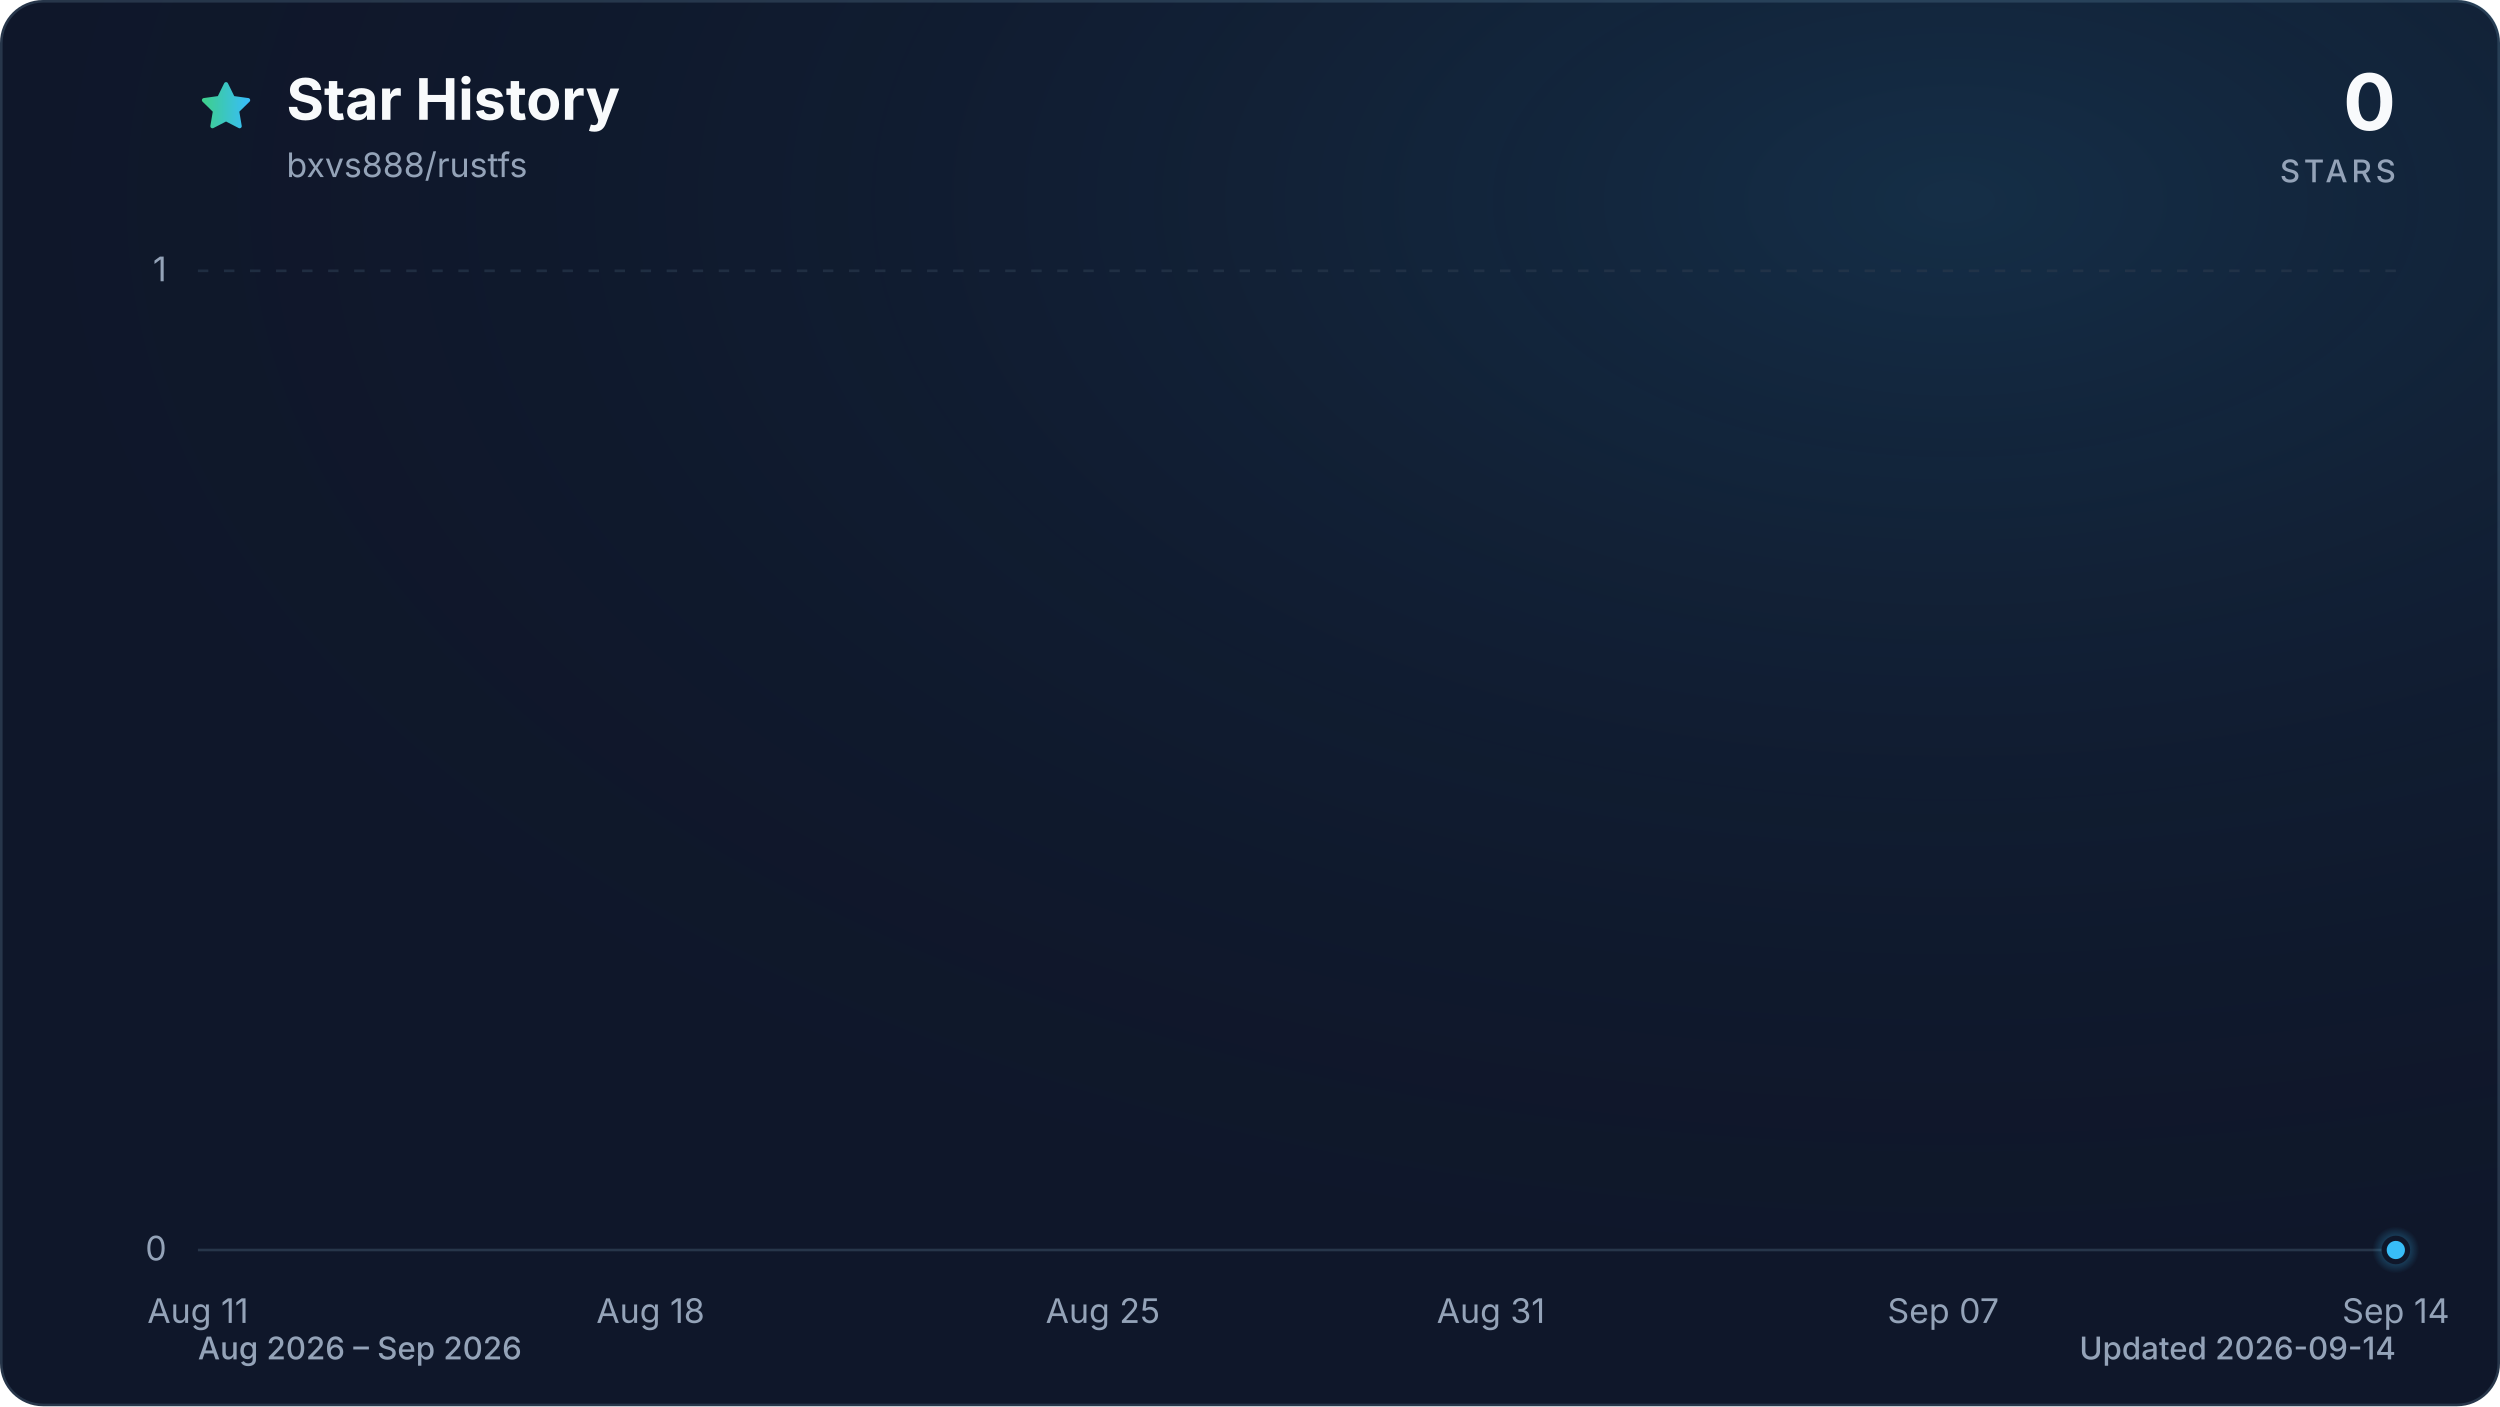
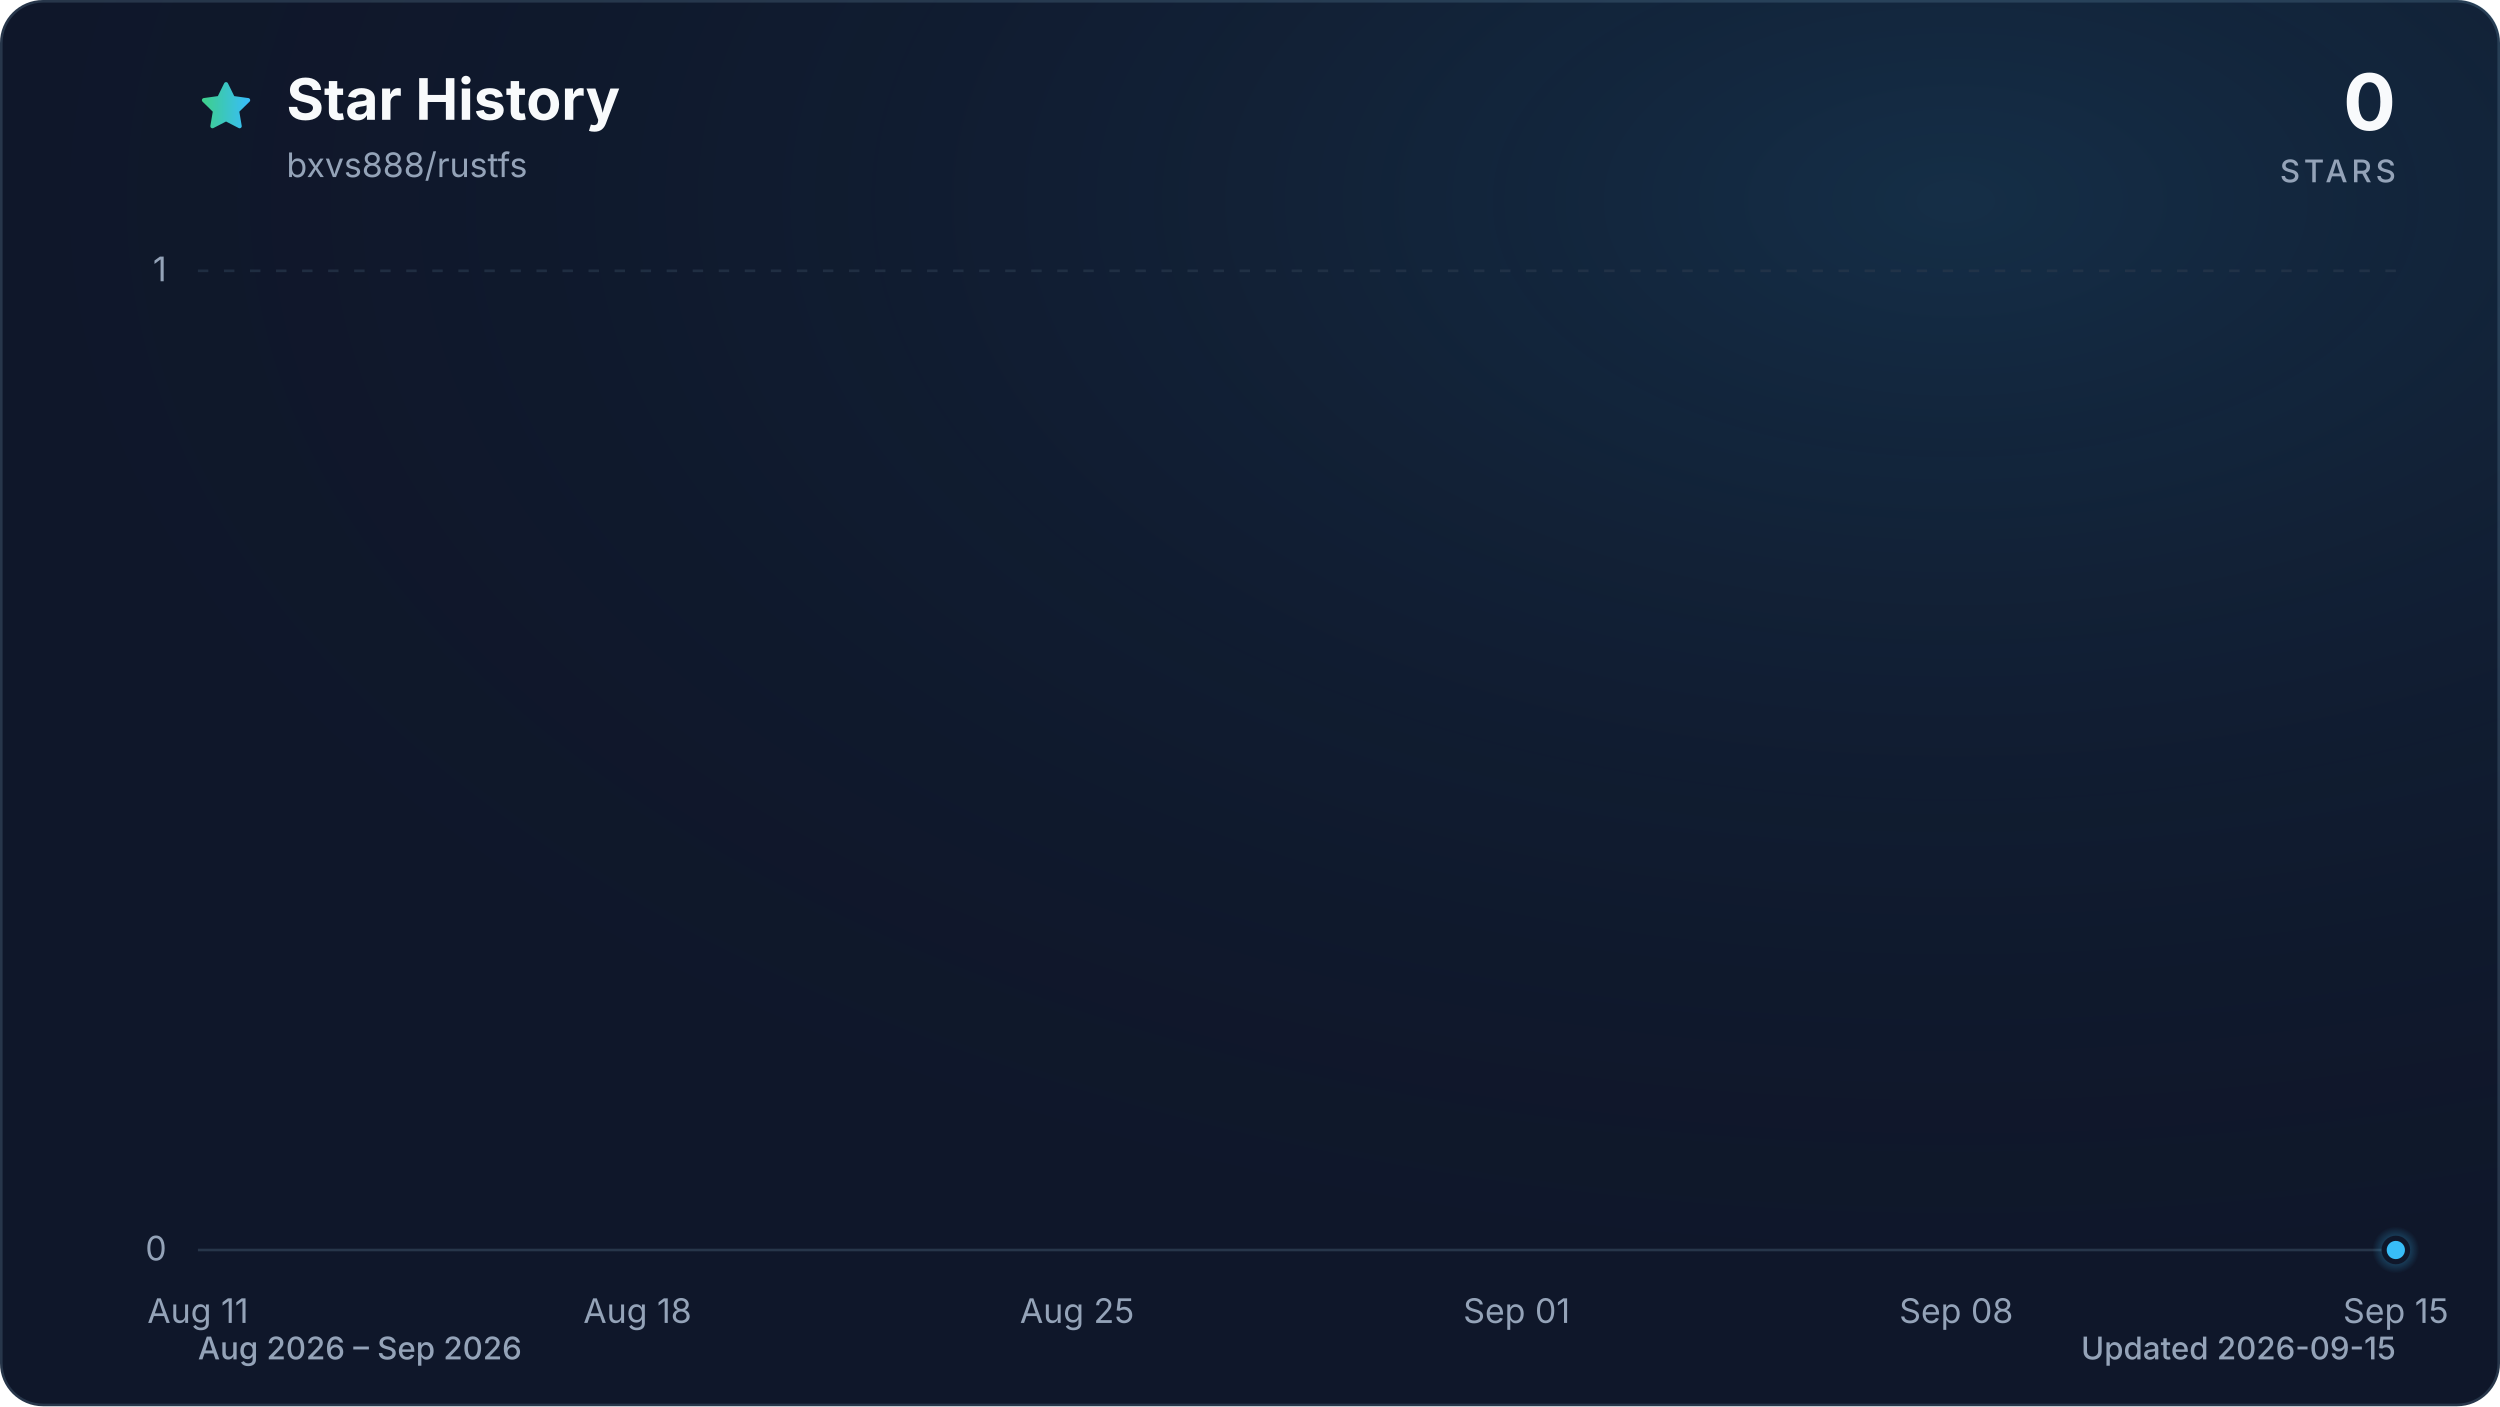
<svg xmlns="http://www.w3.org/2000/svg" viewBox="0 0 960 540" role="img" aria-labelledby="title description" data-style="gradient" data-variant="glow" data-animated="true">
  <defs>
    <linearGradient id="trend" x1="0" y1="0" x2="1" y2="0">
      <stop offset="0%" stop-color="#3ecf8e" />
      <stop offset="100%" stop-color="#38bdf8" />
    </linearGradient>
    <linearGradient id="area" x1="0" y1="0" x2="0" y2="1">
      <stop offset="0%" stop-color="#3ecf8e" stop-opacity="0.30" />
      <stop offset="55%" stop-color="#38bdf8" stop-opacity="0.10" />
      <stop offset="100%" stop-color="#38bdf8" stop-opacity="0.01" />
    </linearGradient>
    <radialGradient id="marker-halo" cx="50%" cy="50%" r="50%">
      <stop offset="0%" stop-color="#38bdf8" stop-opacity="0.55" />
      <stop offset="100%" stop-color="#38bdf8" stop-opacity="0" />
    </radialGradient>
    <radialGradient id="surface-glow" cx="78%" cy="14%" r="80%">
      <stop offset="0%" stop-color="#38bdf8" stop-opacity="0.14" />
      <stop offset="100%" stop-color="#0f172a" stop-opacity="0" />
    </radialGradient>
    <filter id="trend-glow" x="-20%" y="-20%" width="140%" height="140%">
      <feGaussianBlur stdDeviation="7" />
    </filter>
  </defs>
  <style>
.trend-enter{transform-box:fill-box;transform-origin:center;animation:trend-enter 520ms cubic-bezier(0.16,1,0.3,1)}
.marker-enter{transform-box:fill-box;transform-origin:center;animation:marker-enter 320ms cubic-bezier(0.16,1,0.3,1) 200ms both}
.marker-pulse{transform-box:fill-box;transform-origin:center;animation:marker-pulse 2.6s ease-out infinite}
@keyframes trend-enter{from{opacity:.35;transform:translateY(10px)}to{opacity:1;transform:translateY(0)}}
@keyframes marker-enter{from{opacity:0;transform:scale(.4)}to{opacity:1;transform:scale(1)}}
@keyframes marker-pulse{0%{opacity:.5;transform:scale(.7)}70%,100%{opacity:0;transform:scale(2.1)}}
@media (prefers-reduced-motion:reduce){.trend-enter,.marker-enter,.marker-pulse{animation:none!important}}
@media (prefers-reduced-motion:reduce){.marker-pulse{opacity:0}}
</style>
  <rect x="0.5" y="0.5" width="959" height="539" fill="#0f172a" stroke="#27364a" stroke-width="1" rx="16" />
  <rect width="960" height="540" fill="url(#surface-glow)" rx="16" />
  <path d="M12 2.6l2.9 5.9 6.5.9-4.7 4.6 1.1 6.5-5.8-3-5.8 3 1.1-6.5-4.7-4.6 6.5-.9L12 2.6Z" transform="translate(76 30) scale(.9)" fill="url(#trend)" stroke="url(#trend)" stroke-width="1.8" stroke-linejoin="round" aria-hidden="true" />
  <text x="110" y="46" fill="#f8fafc" font-family="ui-sans-serif, system-ui, -apple-system, BlinkMacSystemFont, 'Segoe UI', sans-serif" font-size="22" font-weight="700">Star History</text>
  <text x="110" y="68" fill="#94a3b8" font-family="ui-sans-serif, system-ui, -apple-system, BlinkMacSystemFont, 'Segoe UI', sans-serif" font-size="13">bxvs888/rustfs</text>
  <text x="920" y="50" fill="#f8fafc" font-family="ui-sans-serif, system-ui, -apple-system, BlinkMacSystemFont, 'Segoe UI', sans-serif" font-size="30" font-weight="700" text-anchor="end">0</text>
  <text x="920" y="70" fill="#94a3b8" font-family="ui-sans-serif, system-ui, -apple-system, BlinkMacSystemFont, 'Segoe UI', sans-serif" font-size="12" font-weight="500" letter-spacing="1.5" text-anchor="end">STARS</text>
  <line x1="76" y1="480.0" x2="920" y2="480.0" stroke="#27364a" stroke-width="1" stroke-dasharray="0" opacity="1" />
  <text x="64" y="484.0" fill="#94a3b8" font-family="ui-sans-serif, system-ui, -apple-system, BlinkMacSystemFont, 'Segoe UI', sans-serif" font-size="13" text-anchor="end">0</text>
  <line x1="76" y1="104.0" x2="920" y2="104.0" stroke="#27364a" stroke-width="1" stroke-dasharray="4 6" opacity="0.7" />
  <text x="64" y="108.0" fill="#94a3b8" font-family="ui-sans-serif, system-ui, -apple-system, BlinkMacSystemFont, 'Segoe UI', sans-serif" font-size="13" text-anchor="end">1</text>
  <text x="76.0" y="508" fill="#94a3b8" font-family="ui-sans-serif, system-ui, -apple-system, BlinkMacSystemFont, 'Segoe UI', sans-serif" font-size="13" text-anchor="middle">Aug 11</text>
-   <text x="249.8" y="508" fill="#94a3b8" font-family="ui-sans-serif, system-ui, -apple-system, BlinkMacSystemFont, 'Segoe UI', sans-serif" font-size="13" text-anchor="middle">Aug 18</text>
-   <text x="423.5" y="508" fill="#94a3b8" font-family="ui-sans-serif, system-ui, -apple-system, BlinkMacSystemFont, 'Segoe UI', sans-serif" font-size="13" text-anchor="middle">Aug 25</text>
-   <text x="572.5" y="508" fill="#94a3b8" font-family="ui-sans-serif, system-ui, -apple-system, BlinkMacSystemFont, 'Segoe UI', sans-serif" font-size="13" text-anchor="middle">Aug 31</text>
-   <text x="746.2" y="508" fill="#94a3b8" font-family="ui-sans-serif, system-ui, -apple-system, BlinkMacSystemFont, 'Segoe UI', sans-serif" font-size="13" text-anchor="middle">Sep 07</text>
-   <text x="920.0" y="508" fill="#94a3b8" font-family="ui-sans-serif, system-ui, -apple-system, BlinkMacSystemFont, 'Segoe UI', sans-serif" font-size="13" text-anchor="middle">Sep 14</text>
+   <text x="244.8" y="508" fill="#94a3b8" font-family="ui-sans-serif, system-ui, -apple-system, BlinkMacSystemFont, 'Segoe UI', sans-serif" font-size="13" text-anchor="middle">Aug 18</text>
+   <text x="413.6" y="508" fill="#94a3b8" font-family="ui-sans-serif, system-ui, -apple-system, BlinkMacSystemFont, 'Segoe UI', sans-serif" font-size="13" text-anchor="middle">Aug 25</text>
+   <text x="582.4" y="508" fill="#94a3b8" font-family="ui-sans-serif, system-ui, -apple-system, BlinkMacSystemFont, 'Segoe UI', sans-serif" font-size="13" text-anchor="middle">Sep 01</text>
+   <text x="751.2" y="508" fill="#94a3b8" font-family="ui-sans-serif, system-ui, -apple-system, BlinkMacSystemFont, 'Segoe UI', sans-serif" font-size="13" text-anchor="middle">Sep 08</text>
+   <text x="920.0" y="508" fill="#94a3b8" font-family="ui-sans-serif, system-ui, -apple-system, BlinkMacSystemFont, 'Segoe UI', sans-serif" font-size="13" text-anchor="middle">Sep 15</text>
  <g class="trend-enter">
-     <path d="M 76.0 480.0 C 84.3 480.0, 92.5 480.0, 100.8 480.0 C 109.1 480.0, 117.4 480.0, 125.6 480.0 C 133.9 480.0, 142.2 480.0, 150.5 480.0 C 158.7 480.0, 167.0 480.0, 175.3 480.0 C 183.6 480.0, 191.8 480.0, 200.1 480.0 C 208.4 480.0, 216.7 480.0, 224.9 480.0 C 233.2 480.0, 241.5 480.0, 249.8 480.0 C 258.0 480.0, 266.3 480.0, 274.6 480.0 C 282.9 480.0, 291.1 480.0, 299.4 480.0 C 307.7 480.0, 316.0 480.0, 324.2 480.0 C 332.5 480.0, 340.8 480.0, 349.1 480.0 C 357.3 480.0, 365.6 480.0, 373.9 480.0 C 382.2 480.0, 390.4 480.0, 398.7 480.0 C 407.0 480.0, 415.3 480.0, 423.5 480.0 C 431.8 480.0, 440.1 480.0, 448.4 480.0 C 456.6 480.0, 464.9 480.0, 473.2 480.0 C 481.5 480.0, 489.7 480.0, 498.0 480.0 C 506.3 480.0, 514.5 480.0, 522.8 480.0 C 531.1 480.0, 539.4 480.0, 547.6 480.0 C 555.9 480.0, 564.2 480.0, 572.5 480.0 C 580.7 480.0, 589.0 480.0, 597.3 480.0 C 605.6 480.0, 613.8 480.0, 622.1 480.0 C 630.4 480.0, 638.7 480.0, 646.9 480.0 C 655.2 480.0, 663.5 480.0, 671.8 480.0 C 680.0 480.0, 688.3 480.0, 696.6 480.0 C 704.9 480.0, 713.1 480.0, 721.4 480.0 C 729.7 480.0, 738.0 480.0, 746.2 480.0 C 754.5 480.0, 762.8 480.0, 771.1 480.0 C 779.3 480.0, 787.6 480.0, 795.9 480.0 C 804.2 480.0, 812.4 480.0, 820.7 480.0 C 829.0 480.0, 837.3 480.0, 845.5 480.0 C 853.8 480.0, 862.1 480.0, 870.4 480.0 C 878.6 480.0, 886.9 480.0, 895.2 480.0 C 903.5 480.0, 911.7 480.0, 920.0 480.0 L 920.0 480.0 L 76.0 480.0 Z" fill="url(#area)" />
-     <path d="M 76.0 480.0 C 84.3 480.0, 92.5 480.0, 100.8 480.0 C 109.1 480.0, 117.4 480.0, 125.6 480.0 C 133.9 480.0, 142.2 480.0, 150.5 480.0 C 158.7 480.0, 167.0 480.0, 175.3 480.0 C 183.6 480.0, 191.8 480.0, 200.1 480.0 C 208.4 480.0, 216.7 480.0, 224.9 480.0 C 233.2 480.0, 241.5 480.0, 249.8 480.0 C 258.0 480.0, 266.3 480.0, 274.6 480.0 C 282.9 480.0, 291.1 480.0, 299.4 480.0 C 307.7 480.0, 316.0 480.0, 324.2 480.0 C 332.5 480.0, 340.8 480.0, 349.1 480.0 C 357.3 480.0, 365.6 480.0, 373.9 480.0 C 382.2 480.0, 390.4 480.0, 398.7 480.0 C 407.0 480.0, 415.3 480.0, 423.5 480.0 C 431.8 480.0, 440.1 480.0, 448.4 480.0 C 456.6 480.0, 464.9 480.0, 473.2 480.0 C 481.5 480.0, 489.7 480.0, 498.0 480.0 C 506.3 480.0, 514.5 480.0, 522.8 480.0 C 531.1 480.0, 539.4 480.0, 547.6 480.0 C 555.9 480.0, 564.2 480.0, 572.5 480.0 C 580.7 480.0, 589.0 480.0, 597.3 480.0 C 605.6 480.0, 613.8 480.0, 622.1 480.0 C 630.4 480.0, 638.7 480.0, 646.9 480.0 C 655.2 480.0, 663.5 480.0, 671.8 480.0 C 680.0 480.0, 688.3 480.0, 696.6 480.0 C 704.9 480.0, 713.1 480.0, 721.4 480.0 C 729.7 480.0, 738.0 480.0, 746.2 480.0 C 754.5 480.0, 762.8 480.0, 771.1 480.0 C 779.3 480.0, 787.6 480.0, 795.9 480.0 C 804.2 480.0, 812.4 480.0, 820.7 480.0 C 829.0 480.0, 837.3 480.0, 845.5 480.0 C 853.8 480.0, 862.1 480.0, 870.4 480.0 C 878.6 480.0, 886.9 480.0, 895.2 480.0 C 903.5 480.0, 911.7 480.0, 920.0 480.0" fill="none" stroke="url(#trend)" stroke-width="12" stroke-linecap="round" stroke-linejoin="round" opacity="0.16" filter="url(#trend-glow)" />
-     <path d="M 76.0 480.0 C 84.3 480.0, 92.5 480.0, 100.8 480.0 C 109.1 480.0, 117.4 480.0, 125.6 480.0 C 133.9 480.0, 142.2 480.0, 150.5 480.0 C 158.7 480.0, 167.0 480.0, 175.3 480.0 C 183.6 480.0, 191.8 480.0, 200.1 480.0 C 208.4 480.0, 216.7 480.0, 224.9 480.0 C 233.2 480.0, 241.5 480.0, 249.8 480.0 C 258.0 480.0, 266.3 480.0, 274.6 480.0 C 282.9 480.0, 291.1 480.0, 299.4 480.0 C 307.7 480.0, 316.0 480.0, 324.2 480.0 C 332.5 480.0, 340.8 480.0, 349.1 480.0 C 357.3 480.0, 365.6 480.0, 373.9 480.0 C 382.2 480.0, 390.4 480.0, 398.7 480.0 C 407.0 480.0, 415.3 480.0, 423.5 480.0 C 431.8 480.0, 440.1 480.0, 448.4 480.0 C 456.6 480.0, 464.9 480.0, 473.2 480.0 C 481.5 480.0, 489.7 480.0, 498.0 480.0 C 506.3 480.0, 514.5 480.0, 522.8 480.0 C 531.1 480.0, 539.4 480.0, 547.6 480.0 C 555.9 480.0, 564.2 480.0, 572.5 480.0 C 580.7 480.0, 589.0 480.0, 597.3 480.0 C 605.6 480.0, 613.8 480.0, 622.1 480.0 C 630.4 480.0, 638.7 480.0, 646.9 480.0 C 655.2 480.0, 663.5 480.0, 671.8 480.0 C 680.0 480.0, 688.3 480.0, 696.6 480.0 C 704.9 480.0, 713.1 480.0, 721.4 480.0 C 729.7 480.0, 738.0 480.0, 746.2 480.0 C 754.5 480.0, 762.8 480.0, 771.1 480.0 C 779.3 480.0, 787.6 480.0, 795.9 480.0 C 804.2 480.0, 812.4 480.0, 820.7 480.0 C 829.0 480.0, 837.3 480.0, 845.5 480.0 C 853.8 480.0, 862.1 480.0, 870.4 480.0 C 878.6 480.0, 886.9 480.0, 895.2 480.0 C 903.5 480.0, 911.7 480.0, 920.0 480.0" fill="none" stroke="url(#trend)" stroke-width="3" stroke-linecap="round" stroke-linejoin="round" />
+     <path d="M 76.0 480.0 C 84.0 480.0, 92.1 480.0, 100.1 480.0 C 108.2 480.0, 116.2 480.0, 124.2 480.0 C 132.3 480.0, 140.3 480.0, 148.3 480.0 C 156.4 480.0, 164.4 480.0, 172.5 480.0 C 180.5 480.0, 188.5 480.0, 196.6 480.0 C 204.6 480.0, 212.6 480.0, 220.7 480.0 C 228.7 480.0, 236.8 480.0, 244.8 480.0 C 252.8 480.0, 260.9 480.0, 268.9 480.0 C 277.0 480.0, 285.0 480.0, 293.0 480.0 C 301.1 480.0, 309.1 480.0, 317.1 480.0 C 325.2 480.0, 333.2 480.0, 341.3 480.0 C 349.3 480.0, 357.3 480.0, 365.4 480.0 C 373.4 480.0, 381.4 480.0, 389.5 480.0 C 397.5 480.0, 405.6 480.0, 413.6 480.0 C 421.6 480.0, 429.7 480.0, 437.7 480.0 C 445.8 480.0, 453.8 480.0, 461.8 480.0 C 469.9 480.0, 477.9 480.0, 485.9 480.0 C 494.0 480.0, 502.0 480.0, 510.1 480.0 C 518.1 480.0, 526.1 480.0, 534.2 480.0 C 542.2 480.0, 550.2 480.0, 558.3 480.0 C 566.3 480.0, 574.4 480.0, 582.4 480.0 C 590.4 480.0, 598.5 480.0, 606.5 480.0 C 614.6 480.0, 622.6 480.0, 630.6 480.0 C 638.7 480.0, 646.7 480.0, 654.7 480.0 C 662.8 480.0, 670.8 480.0, 678.9 480.0 C 686.9 480.0, 694.9 480.0, 703.0 480.0 C 711.0 480.0, 719.0 480.0, 727.1 480.0 C 735.1 480.0, 743.2 480.0, 751.2 480.0 C 759.2 480.0, 767.3 480.0, 775.3 480.0 C 783.4 480.0, 791.4 480.0, 799.4 480.0 C 807.5 480.0, 815.5 480.0, 823.5 480.0 C 831.6 480.0, 839.6 480.0, 847.7 480.0 C 855.7 480.0, 863.7 480.0, 871.8 480.0 C 879.8 480.0, 887.8 480.0, 895.9 480.0 C 903.9 480.0, 912.0 480.0, 920.0 480.0 L 920.0 480.0 L 76.0 480.0 Z" fill="url(#area)" />
+     <path d="M 76.0 480.0 C 84.0 480.0, 92.1 480.0, 100.1 480.0 C 108.2 480.0, 116.2 480.0, 124.2 480.0 C 132.3 480.0, 140.3 480.0, 148.3 480.0 C 156.4 480.0, 164.4 480.0, 172.5 480.0 C 180.5 480.0, 188.5 480.0, 196.6 480.0 C 204.6 480.0, 212.6 480.0, 220.7 480.0 C 228.7 480.0, 236.8 480.0, 244.8 480.0 C 252.8 480.0, 260.9 480.0, 268.9 480.0 C 277.0 480.0, 285.0 480.0, 293.0 480.0 C 301.1 480.0, 309.1 480.0, 317.1 480.0 C 325.2 480.0, 333.2 480.0, 341.3 480.0 C 349.3 480.0, 357.3 480.0, 365.4 480.0 C 373.4 480.0, 381.4 480.0, 389.5 480.0 C 397.5 480.0, 405.6 480.0, 413.6 480.0 C 421.6 480.0, 429.7 480.0, 437.7 480.0 C 445.8 480.0, 453.8 480.0, 461.8 480.0 C 469.9 480.0, 477.9 480.0, 485.9 480.0 C 494.0 480.0, 502.0 480.0, 510.1 480.0 C 518.1 480.0, 526.1 480.0, 534.2 480.0 C 542.2 480.0, 550.2 480.0, 558.3 480.0 C 566.3 480.0, 574.4 480.0, 582.4 480.0 C 590.4 480.0, 598.5 480.0, 606.5 480.0 C 614.6 480.0, 622.6 480.0, 630.6 480.0 C 638.7 480.0, 646.7 480.0, 654.7 480.0 C 662.8 480.0, 670.8 480.0, 678.9 480.0 C 686.9 480.0, 694.9 480.0, 703.0 480.0 C 711.0 480.0, 719.0 480.0, 727.1 480.0 C 735.1 480.0, 743.2 480.0, 751.2 480.0 C 759.2 480.0, 767.3 480.0, 775.3 480.0 C 783.4 480.0, 791.4 480.0, 799.4 480.0 C 807.5 480.0, 815.5 480.0, 823.5 480.0 C 831.6 480.0, 839.6 480.0, 847.7 480.0 C 855.7 480.0, 863.7 480.0, 871.8 480.0 C 879.8 480.0, 887.8 480.0, 895.9 480.0 C 903.9 480.0, 912.0 480.0, 920.0 480.0" fill="none" stroke="url(#trend)" stroke-width="12" stroke-linecap="round" stroke-linejoin="round" opacity="0.16" filter="url(#trend-glow)" />
+     <path d="M 76.0 480.0 C 84.0 480.0, 92.1 480.0, 100.1 480.0 C 108.2 480.0, 116.2 480.0, 124.2 480.0 C 132.3 480.0, 140.3 480.0, 148.3 480.0 C 156.4 480.0, 164.4 480.0, 172.5 480.0 C 180.5 480.0, 188.5 480.0, 196.6 480.0 C 204.6 480.0, 212.6 480.0, 220.7 480.0 C 228.7 480.0, 236.8 480.0, 244.8 480.0 C 252.8 480.0, 260.9 480.0, 268.9 480.0 C 277.0 480.0, 285.0 480.0, 293.0 480.0 C 301.1 480.0, 309.1 480.0, 317.1 480.0 C 325.2 480.0, 333.2 480.0, 341.3 480.0 C 349.3 480.0, 357.3 480.0, 365.4 480.0 C 373.4 480.0, 381.4 480.0, 389.5 480.0 C 397.5 480.0, 405.6 480.0, 413.6 480.0 C 421.6 480.0, 429.7 480.0, 437.7 480.0 C 445.8 480.0, 453.8 480.0, 461.8 480.0 C 469.9 480.0, 477.9 480.0, 485.9 480.0 C 494.0 480.0, 502.0 480.0, 510.1 480.0 C 518.1 480.0, 526.1 480.0, 534.2 480.0 C 542.2 480.0, 550.2 480.0, 558.3 480.0 C 566.3 480.0, 574.4 480.0, 582.4 480.0 C 590.4 480.0, 598.5 480.0, 606.5 480.0 C 614.6 480.0, 622.6 480.0, 630.6 480.0 C 638.7 480.0, 646.7 480.0, 654.7 480.0 C 662.8 480.0, 670.8 480.0, 678.9 480.0 C 686.9 480.0, 694.9 480.0, 703.0 480.0 C 711.0 480.0, 719.0 480.0, 727.1 480.0 C 735.1 480.0, 743.2 480.0, 751.2 480.0 C 759.2 480.0, 767.3 480.0, 775.3 480.0 C 783.4 480.0, 791.4 480.0, 799.4 480.0 C 807.5 480.0, 815.5 480.0, 823.5 480.0 C 831.6 480.0, 839.6 480.0, 847.7 480.0 C 855.7 480.0, 863.7 480.0, 871.8 480.0 C 879.8 480.0, 887.8 480.0, 895.9 480.0 C 903.9 480.0, 912.0 480.0, 920.0 480.0" fill="none" stroke="url(#trend)" stroke-width="3" stroke-linecap="round" stroke-linejoin="round" />
  </g>
  <g class="marker-enter">
    <circle class="marker-pulse" cx="920.0" cy="480.0" r="9" fill="url(#marker-halo)" />
    <circle cx="920.0" cy="480.0" r="4.5" fill="#38bdf8" stroke="#0f172a" stroke-width="2" />
  </g>
  <text x="76" y="522" fill="#94a3b8" font-family="ui-sans-serif, system-ui, -apple-system, BlinkMacSystemFont, 'Segoe UI', sans-serif" font-size="12" font-weight="500">Aug 2026 – Sep 2026</text>
-   <text x="920" y="522" fill="#94a3b8" font-family="ui-sans-serif, system-ui, -apple-system, BlinkMacSystemFont, 'Segoe UI', sans-serif" font-size="12" font-weight="500" text-anchor="end">Updated 2026-09-14</text>
+   <text x="920" y="522" fill="#94a3b8" font-family="ui-sans-serif, system-ui, -apple-system, BlinkMacSystemFont, 'Segoe UI', sans-serif" font-size="12" font-weight="500" text-anchor="end">Updated 2026-09-15</text>
</svg>
